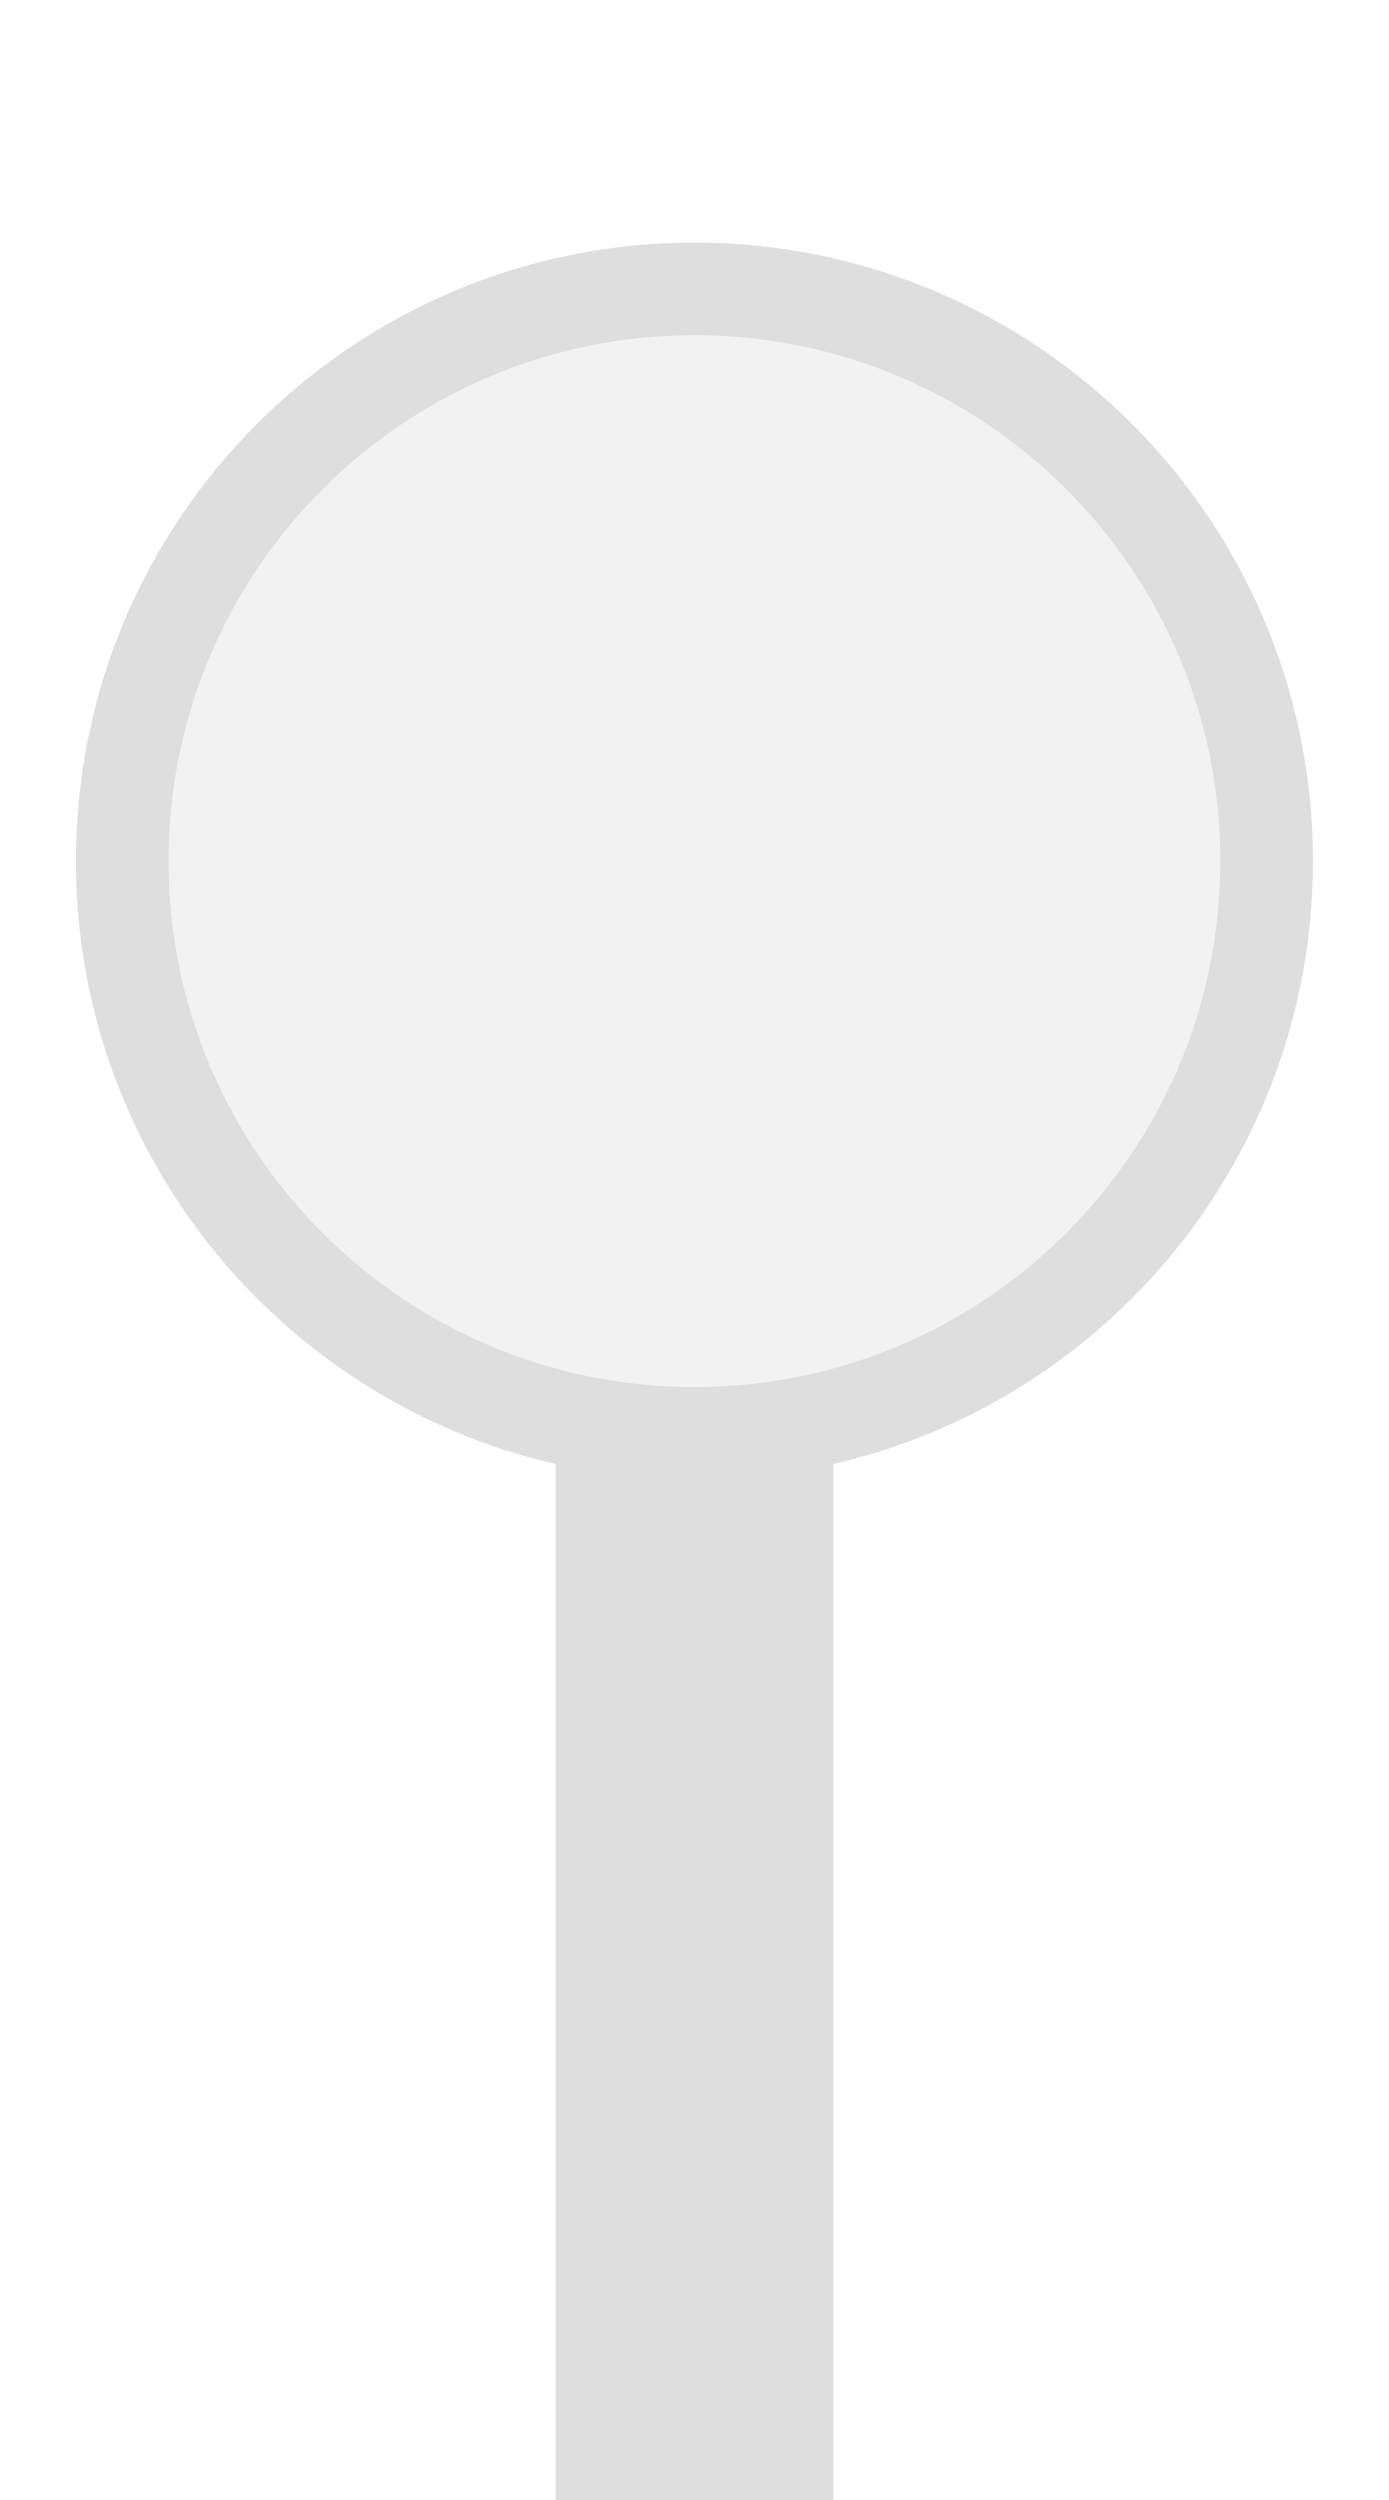
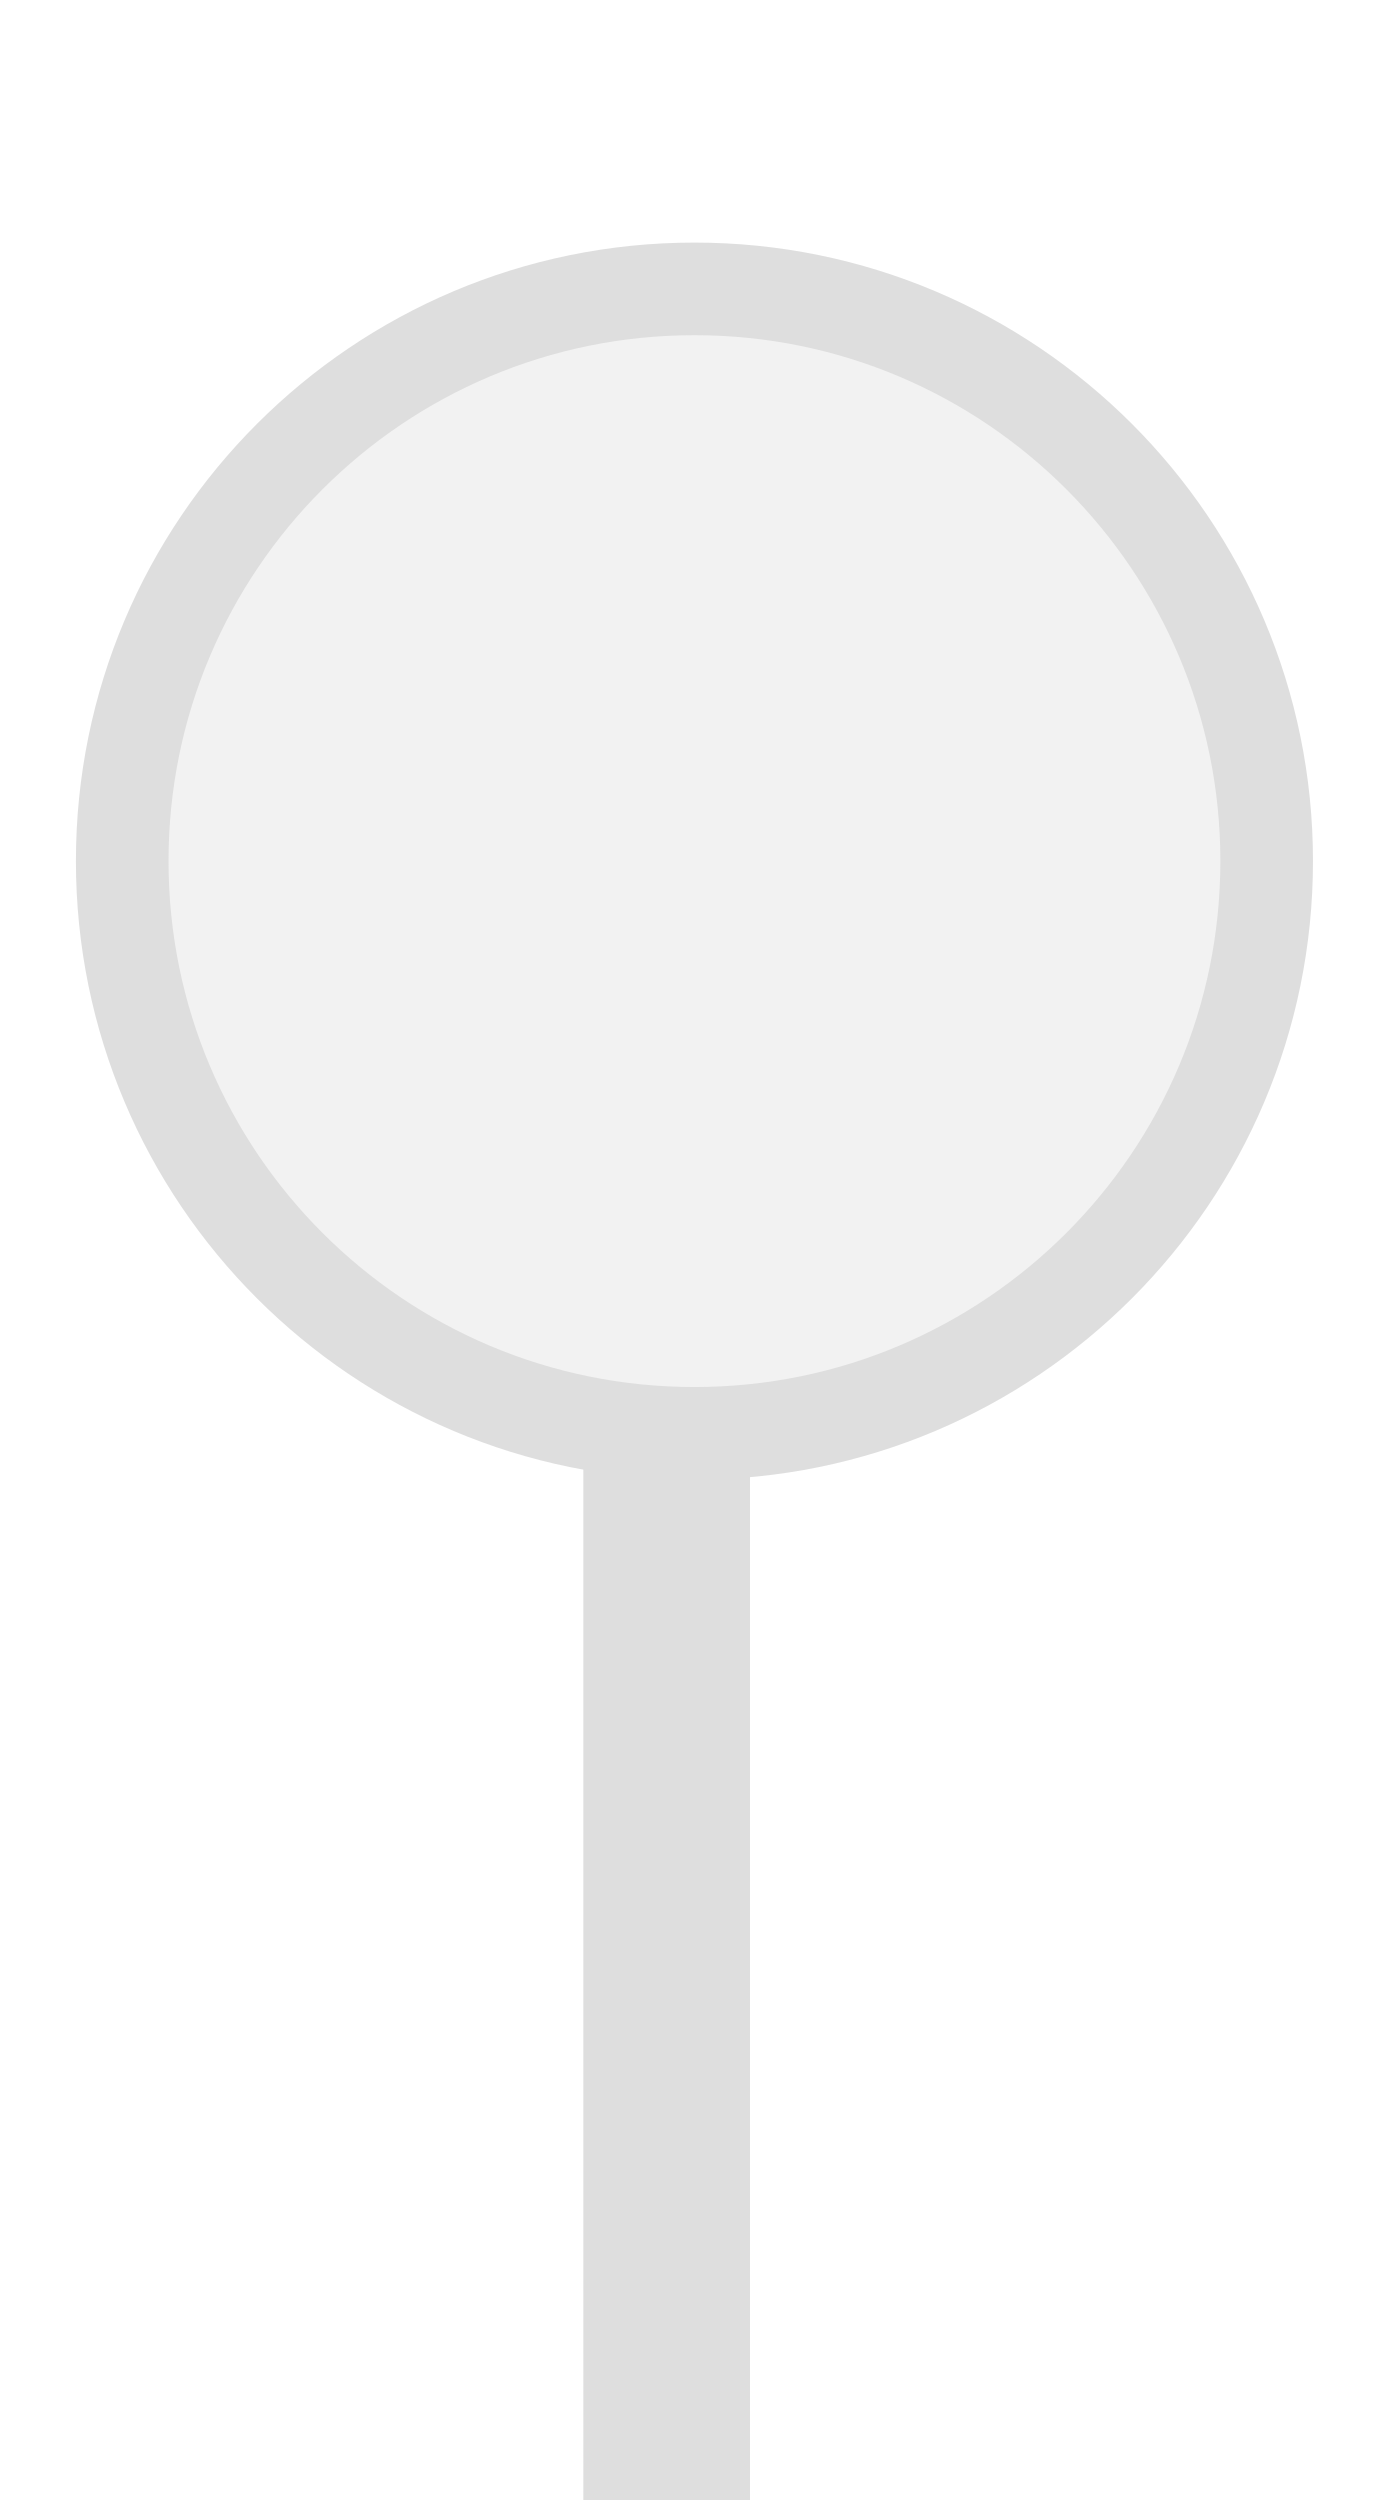
<svg xmlns="http://www.w3.org/2000/svg" width="25px" height="45px" viewBox="0 0 25 45">
-   <rect x="10" y="25.8" width="5" height="19.2" fill="#dedede" />
+   <rect x="10.5" y="25.8" width="3" height="19.2" fill="#dedede" />
  <circle cx="12.5" cy="15.5" r="10.3" fill="#f2f2f2" stroke="#dedede" stroke-width="1.667" />
</svg>
